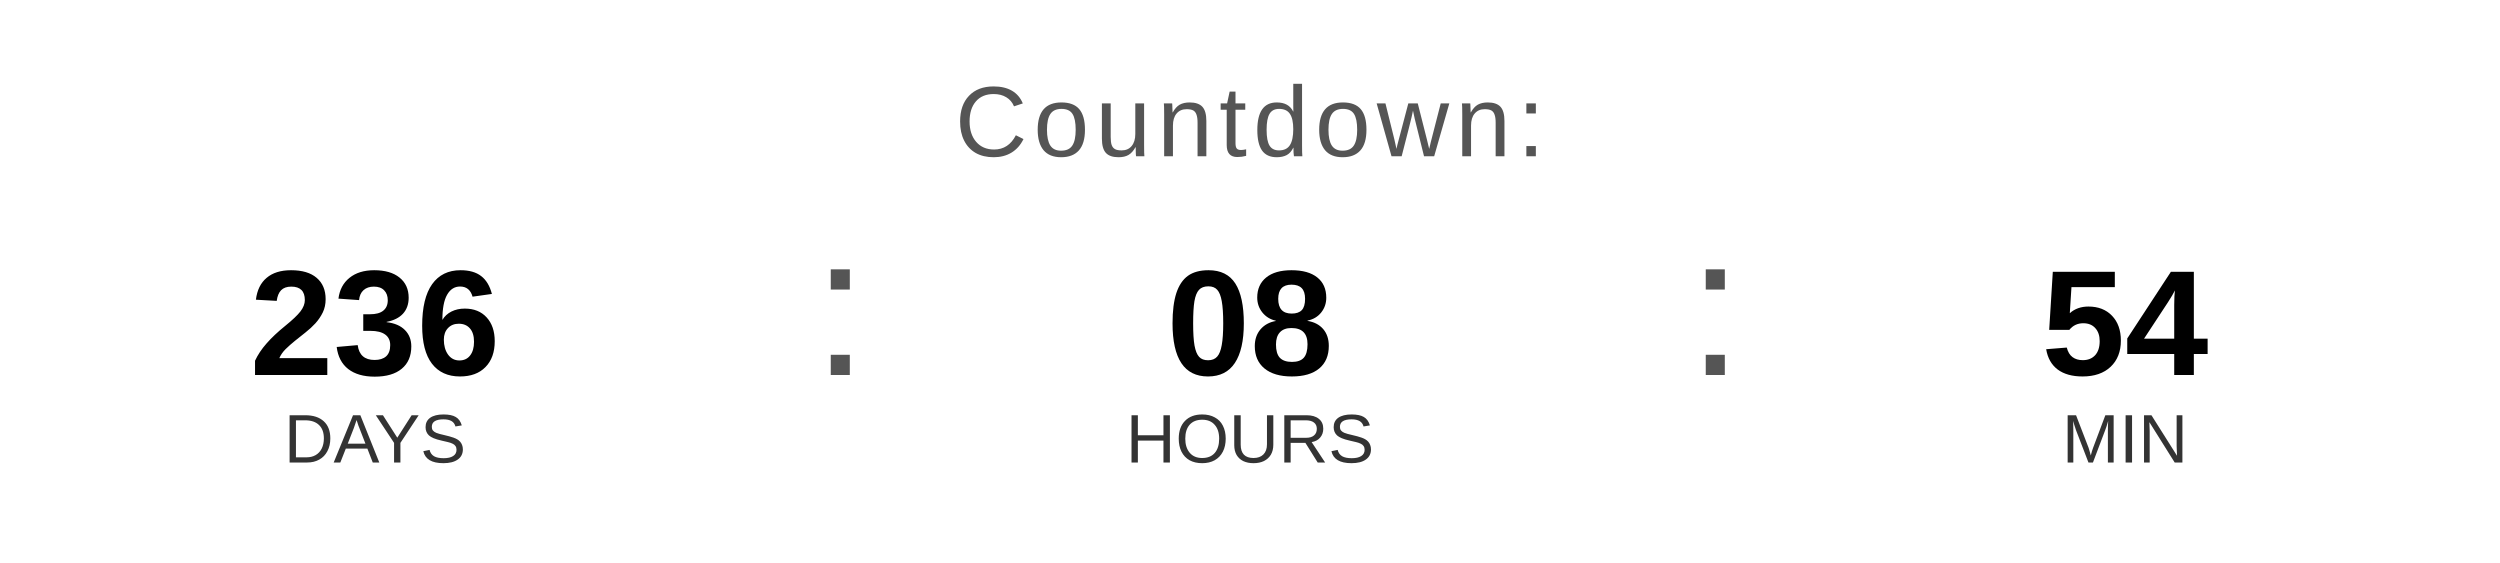
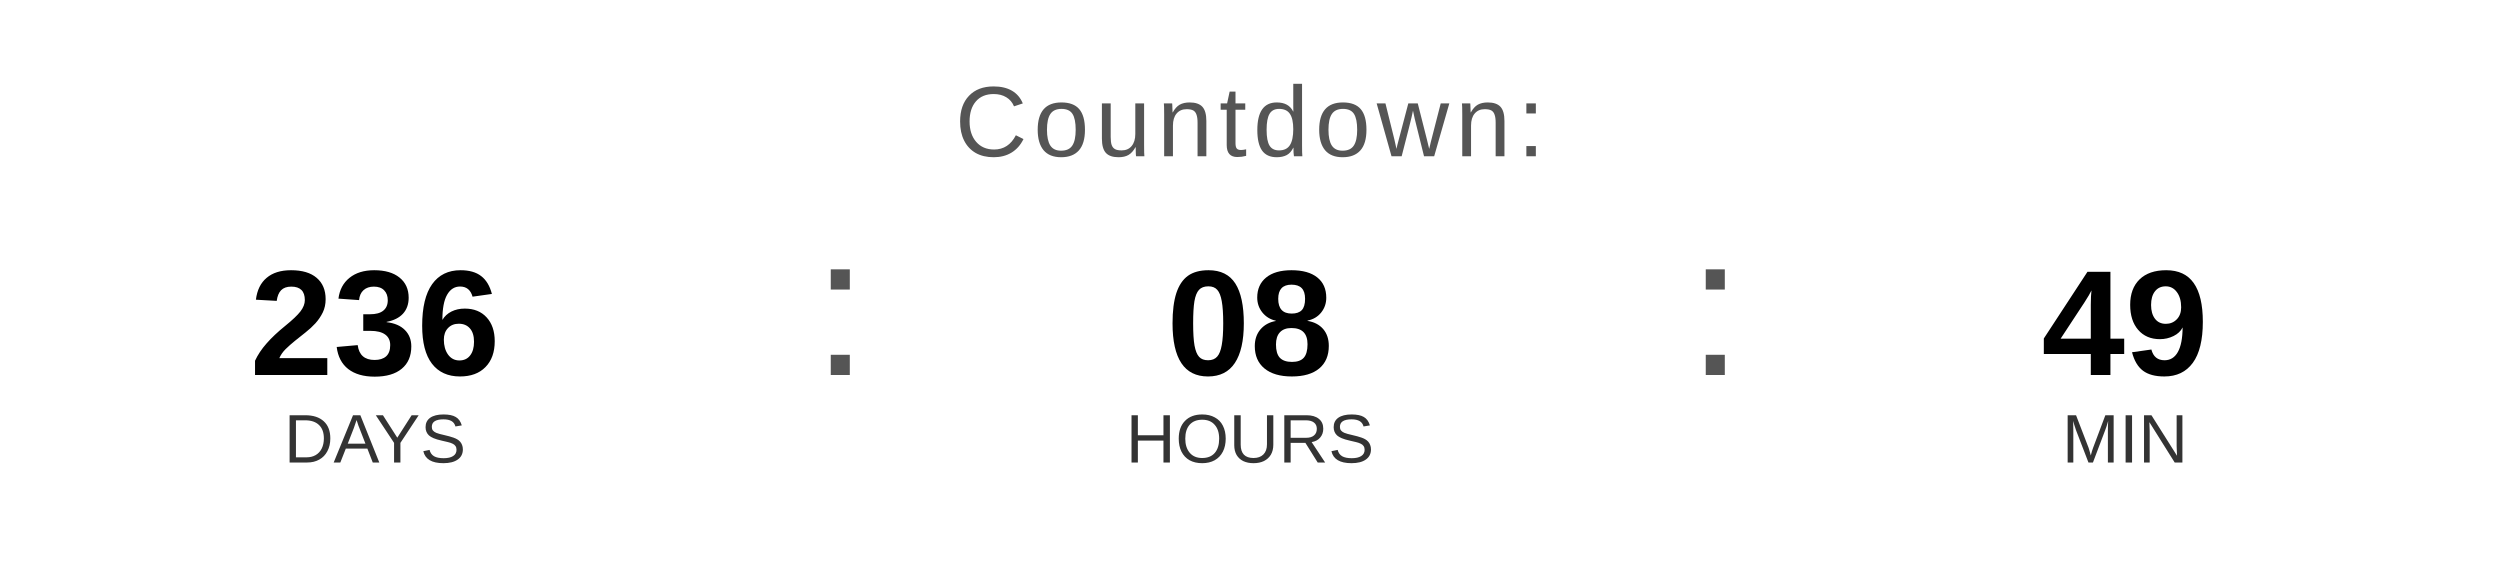
<svg xmlns="http://www.w3.org/2000/svg" width="400" height="90" viewBox="0 0 400 90">
  <text x="200" y="25" font-family="Arial, Helvetica, sans-serif" font-size="16" fill="#555555" text-anchor="middle" letter-spacing="1">
    Countdown:
  </text>
  <text x="60" y="60" font-family="Arial, Helvetica, sans-serif" font-size="24" font-weight="bold" fill="#000000" text-anchor="middle">236</text>
  <text x="60" y="74" font-family="Arial, Helvetica, sans-serif" font-size="11" fill="#333333" text-anchor="middle">DAYS</text>
  <text x="130" y="60" font-family="Arial, sans-serif" font-size="32" fill="#555555">:</text>
  <text x="200" y="60" font-family="Arial, Helvetica, sans-serif" font-size="24" font-weight="bold" fill="#000000" text-anchor="middle">08</text>
  <text x="200" y="74" font-family="Arial, Helvetica, sans-serif" font-size="11" fill="#333333" text-anchor="middle">HOURS</text>
  <text x="270" y="60" font-family="Arial, sans-serif" font-size="32" fill="#555555">:</text>
-   <text x="340" y="60" font-family="Arial, Helvetica, sans-serif" font-size="24" font-weight="bold" fill="#000000" text-anchor="middle">54</text>
+   <text x="340" y="60" font-family="Arial, Helvetica, sans-serif" font-size="24" font-weight="bold" fill="#000000" text-anchor="middle">49</text>
  <text x="340" y="74" font-family="Arial, Helvetica, sans-serif" font-size="11" fill="#333333" text-anchor="middle">MIN</text>
</svg>
